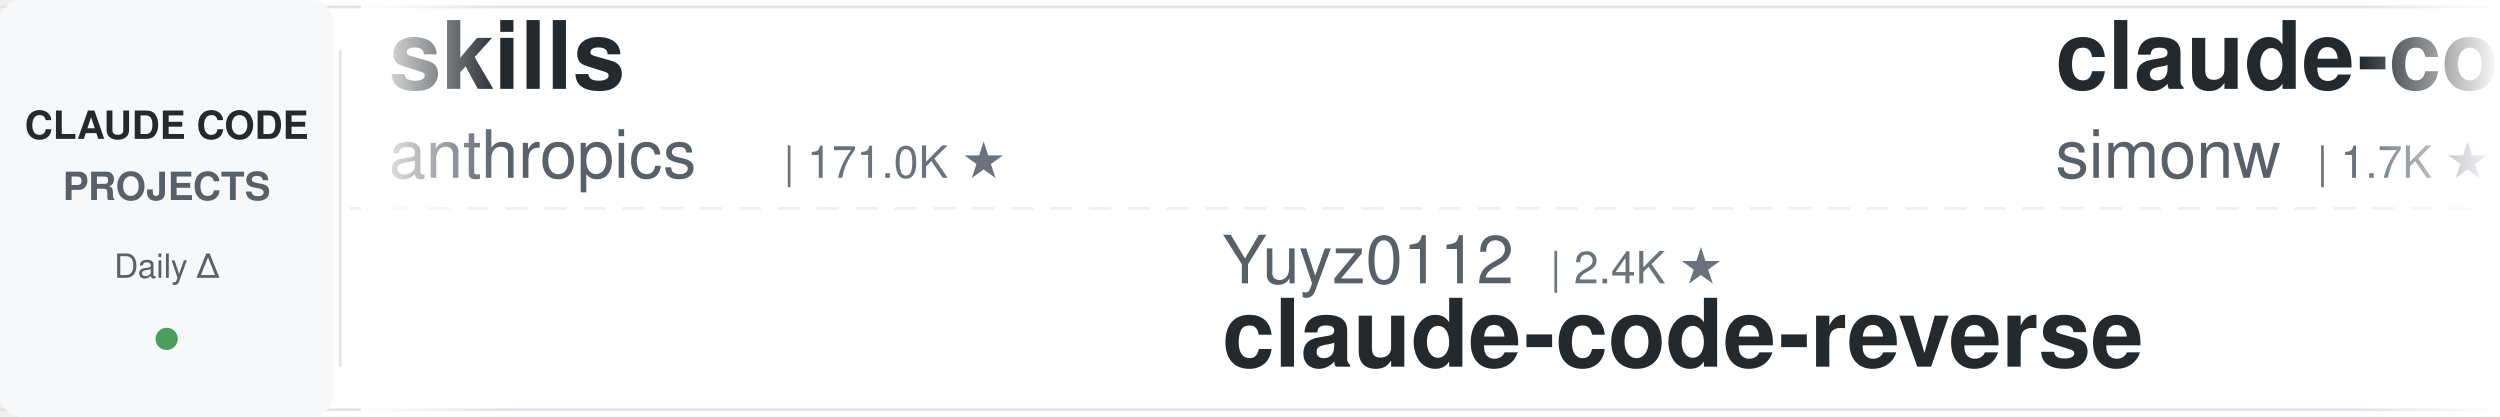
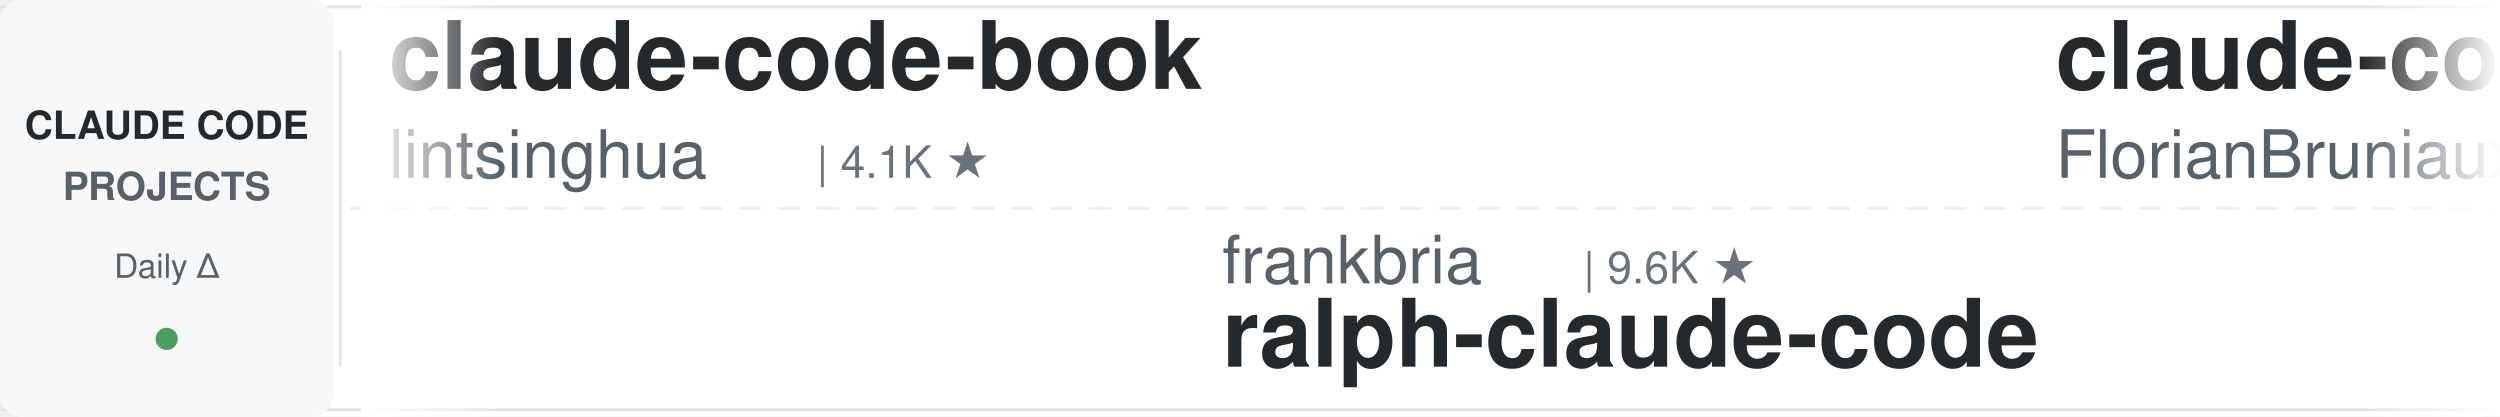
<svg xmlns="http://www.w3.org/2000/svg" width="900" height="150">
  <defs>
    <linearGradient id="leftFade" x1="0%" y1="0%" x2="100%" y2="0%">
      <stop offset="0%" style="stop-color:#ffffff;stop-opacity:1" />
      <stop offset="100%" style="stop-color:#ffffff;stop-opacity:0" />
    </linearGradient>
    <linearGradient id="rightFade" x1="0%" y1="0%" x2="100%" y2="0%">
      <stop offset="0%" style="stop-color:#ffffff;stop-opacity:0" />
      <stop offset="100%" style="stop-color:#ffffff;stop-opacity:1" />
    </linearGradient>
  </defs>
  <rect width="900" height="150" fill="#ffffff" rx="8" />
  <rect x="0" y="2" width="900" height="1" fill="#e1e4e8" />
  <rect x="0" y="147" width="900" height="1" fill="#e1e4e8" />
  <line x1="0" y1="75" x2="900" y2="75" stroke="#e1e4e8" stroke-width="1" stroke-dasharray="8 6" opacity="0.6" />
  <rect x="0" y="0" width="120" height="150" fill="#f6f8fa" rx="8" />
  <text x="60" y="50" font-family="-apple-system, BlinkMacSystemFont, 'Segoe UI', Helvetica, Arial, sans-serif" font-size="14" font-weight="600" fill="#24292e" text-anchor="middle">CLAUDE CODE</text>
  <text x="60" y="72" font-family="-apple-system, BlinkMacSystemFont, 'Segoe UI', Helvetica, Arial, sans-serif" font-size="14" font-weight="600" fill="#586069" text-anchor="middle">PROJECTS</text>
  <text x="60" y="100" font-family="-apple-system, BlinkMacSystemFont, 'Segoe UI', Helvetica, Arial, sans-serif" font-size="12" font-weight="500" fill="#586069" text-anchor="middle">Daily Δ</text>
  <circle cx="60" cy="122" r="4" fill="#22863a" opacity="0.8" />
  <rect x="122" y="18" width="1" height="114" fill="#e1e4e8" />
  <clipPath id="tickerClip">
    <rect x="130" y="0" width="770" height="150" />
  </clipPath>
  <g clip-path="url(#tickerClip)">
    <g id="tickerItems">
      <animateTransform attributeName="transform" attributeType="XML" type="translate" from="0 0" to="-3000 0" dur="54s" repeatCount="indefinite" />
      <g transform="translate(0, 0)">
-         <text x="140" y="32" font-family="-apple-system, BlinkMacSystemFont, 'Segoe UI', Helvetica, Arial, sans-serif" font-size="34" font-weight="600" fill="#24292e">skills</text>
-         <text x="140" y="64" font-family="-apple-system, BlinkMacSystemFont, 'Segoe UI', Helvetica, Arial, sans-serif" font-size="24" font-weight="400" fill="#586069">anthropics</text>
-         <text x="282" y="64" font-family="-apple-system, BlinkMacSystemFont, 'Segoe UI', Helvetica, Arial, sans-serif" font-size="16" font-weight="500" fill="#6a737d">| 171.0K ★</text>
+         <text x="140" y="32" font-family="-apple-system, BlinkMacSystemFont, 'Segoe UI', Helvetica, Arial, sans-serif" font-size="34" font-weight="600" fill="#24292e">claude-code-book</text>
+         <text x="140" y="64" font-family="-apple-system, BlinkMacSystemFont, 'Segoe UI', Helvetica, Arial, sans-serif" font-size="24" font-weight="400" fill="#586069">lintsinghua</text>
+         <text x="294" y="64" font-family="-apple-system, BlinkMacSystemFont, 'Segoe UI', Helvetica, Arial, sans-serif" font-size="16" font-weight="500" fill="#6a737d">| 4.1K ★</text>
      </g>
      <g transform="translate(300, 0)">
-         <text x="140" y="102" font-family="-apple-system, BlinkMacSystemFont, 'Segoe UI', Helvetica, Arial, sans-serif" font-size="24" font-weight="400" fill="#586069">Yuyz0112</text>
-         <text x="258" y="102" font-family="-apple-system, BlinkMacSystemFont, 'Segoe UI', Helvetica, Arial, sans-serif" font-size="16" font-weight="500" fill="#6a737d">| 2.4K ★</text>
-         <text x="140" y="132" font-family="-apple-system, BlinkMacSystemFont, 'Segoe UI', Helvetica, Arial, sans-serif" font-size="34" font-weight="600" fill="#24292e">claude-code-reverse</text>
+         <text x="140" y="102" font-family="-apple-system, BlinkMacSystemFont, 'Segoe UI', Helvetica, Arial, sans-serif" font-size="24" font-weight="400" fill="#586069">frankbria</text>
+         <text x="270" y="102" font-family="-apple-system, BlinkMacSystemFont, 'Segoe UI', Helvetica, Arial, sans-serif" font-size="16" font-weight="500" fill="#6a737d">| 9.6K ★</text>
+         <text x="140" y="132" font-family="-apple-system, BlinkMacSystemFont, 'Segoe UI', Helvetica, Arial, sans-serif" font-size="34" font-weight="600" fill="#24292e">ralph-claude-code</text>
      </g>
      <g transform="translate(600, 0)">
-         <text x="140" y="32" font-family="-apple-system, BlinkMacSystemFont, 'Segoe UI', Helvetica, Arial, sans-serif" font-size="34" font-weight="600" fill="#24292e">claude-code-transcripts</text>
-         <text x="140" y="64" font-family="-apple-system, BlinkMacSystemFont, 'Segoe UI', Helvetica, Arial, sans-serif" font-size="24" font-weight="400" fill="#586069">simonw</text>
-         <text x="234" y="64" font-family="-apple-system, BlinkMacSystemFont, 'Segoe UI', Helvetica, Arial, sans-serif" font-size="16" font-weight="500" fill="#6a737d">| 1.7K ★</text>
+         <text x="140" y="32" font-family="-apple-system, BlinkMacSystemFont, 'Segoe UI', Helvetica, Arial, sans-serif" font-size="34" font-weight="600" fill="#24292e">claude-code-ultimate-gui...</text>
+         <text x="140" y="64" font-family="-apple-system, BlinkMacSystemFont, 'Segoe UI', Helvetica, Arial, sans-serif" font-size="24" font-weight="400" fill="#586069">FlorianBruniaux</text>
+         <text x="342" y="64" font-family="-apple-system, BlinkMacSystemFont, 'Segoe UI', Helvetica, Arial, sans-serif" font-size="16" font-weight="500" fill="#6a737d">| 5.8K ★</text>
      </g>
      <g transform="translate(900, 0)">
-         <text x="140" y="102" font-family="-apple-system, BlinkMacSystemFont, 'Segoe UI', Helvetica, Arial, sans-serif" font-size="24" font-weight="400" fill="#586069">AprilNEA</text>
-         <text x="258" y="102" font-family="-apple-system, BlinkMacSystemFont, 'Segoe UI', Helvetica, Arial, sans-serif" font-size="16" font-weight="500" fill="#6a737d">| 391 ★</text>
-         <text x="140" y="132" font-family="-apple-system, BlinkMacSystemFont, 'Segoe UI', Helvetica, Arial, sans-serif" font-size="34" font-weight="600" fill="#24292e">claude-code-source</text>
+         <text x="140" y="102" font-family="-apple-system, BlinkMacSystemFont, 'Segoe UI', Helvetica, Arial, sans-serif" font-size="24" font-weight="400" fill="#586069">pedrohcgs</text>
+         <text x="270" y="102" font-family="-apple-system, BlinkMacSystemFont, 'Segoe UI', Helvetica, Arial, sans-serif" font-size="16" font-weight="500" fill="#6a737d">| 1.5K ★</text>
+         <text x="140" y="132" font-family="-apple-system, BlinkMacSystemFont, 'Segoe UI', Helvetica, Arial, sans-serif" font-size="34" font-weight="600" fill="#24292e">claude-code-my-workflow</text>
      </g>
      <g transform="translate(1200, 0)">
-         <text x="140" y="32" font-family="-apple-system, BlinkMacSystemFont, 'Segoe UI', Helvetica, Arial, sans-serif" font-size="34" font-weight="600" fill="#24292e">ralph-claude-code</text>
-         <text x="140" y="64" font-family="-apple-system, BlinkMacSystemFont, 'Segoe UI', Helvetica, Arial, sans-serif" font-size="24" font-weight="400" fill="#586069">frankbria</text>
-         <text x="270" y="64" font-family="-apple-system, BlinkMacSystemFont, 'Segoe UI', Helvetica, Arial, sans-serif" font-size="16" font-weight="500" fill="#6a737d">| 9.6K ★</text>
+         <text x="140" y="32" font-family="-apple-system, BlinkMacSystemFont, 'Segoe UI', Helvetica, Arial, sans-serif" font-size="34" font-weight="600" fill="#24292e">claude-code-rust</text>
+         <text x="140" y="64" font-family="-apple-system, BlinkMacSystemFont, 'Segoe UI', Helvetica, Arial, sans-serif" font-size="24" font-weight="400" fill="#586069">lorryjovens-hub</text>
+         <text x="342" y="64" font-family="-apple-system, BlinkMacSystemFont, 'Segoe UI', Helvetica, Arial, sans-serif" font-size="16" font-weight="500" fill="#6a737d">| 1.7K ★</text>
      </g>
      <g transform="translate(1500, 0)">
-         <text x="140" y="102" font-family="-apple-system, BlinkMacSystemFont, 'Segoe UI', Helvetica, Arial, sans-serif" font-size="24" font-weight="400" fill="#586069">feiskyer</text>
-         <text x="258" y="102" font-family="-apple-system, BlinkMacSystemFont, 'Segoe UI', Helvetica, Arial, sans-serif" font-size="16" font-weight="500" fill="#6a737d">| 1.6K ★</text>
-         <text x="140" y="132" font-family="-apple-system, BlinkMacSystemFont, 'Segoe UI', Helvetica, Arial, sans-serif" font-size="34" font-weight="600" fill="#24292e">claude-code-settings</text>
+         <text x="140" y="102" font-family="-apple-system, BlinkMacSystemFont, 'Segoe UI', Helvetica, Arial, sans-serif" font-size="24" font-weight="400" fill="#586069">wanshuiyin</text>
+         <text x="282" y="102" font-family="-apple-system, BlinkMacSystemFont, 'Segoe UI', Helvetica, Arial, sans-serif" font-size="16" font-weight="500" fill="#6a737d">| 15.0K ★</text>
+         <text x="140" y="132" font-family="-apple-system, BlinkMacSystemFont, 'Segoe UI', Helvetica, Arial, sans-serif" font-size="34" font-weight="600" fill="#24292e">Auto-claude-code-researc...</text>
      </g>
      <g transform="translate(1800, 0)">
-         <text x="140" y="32" font-family="-apple-system, BlinkMacSystemFont, 'Segoe UI', Helvetica, Arial, sans-serif" font-size="34" font-weight="600" fill="#24292e">claude_codex_bridge</text>
-         <text x="140" y="64" font-family="-apple-system, BlinkMacSystemFont, 'Segoe UI', Helvetica, Arial, sans-serif" font-size="24" font-weight="400" fill="#586069">SeemSeam</text>
-         <text x="258" y="64" font-family="-apple-system, BlinkMacSystemFont, 'Segoe UI', Helvetica, Arial, sans-serif" font-size="16" font-weight="500" fill="#6a737d">| 3.4K ★</text>
+         <text x="140" y="32" font-family="-apple-system, BlinkMacSystemFont, 'Segoe UI', Helvetica, Arial, sans-serif" font-size="34" font-weight="600" fill="#24292e">claude-code-local</text>
+         <text x="140" y="64" font-family="-apple-system, BlinkMacSystemFont, 'Segoe UI', Helvetica, Arial, sans-serif" font-size="24" font-weight="400" fill="#586069">nicedreamzapp</text>
+         <text x="318" y="64" font-family="-apple-system, BlinkMacSystemFont, 'Segoe UI', Helvetica, Arial, sans-serif" font-size="16" font-weight="500" fill="#6a737d">| 3.2K ★</text>
      </g>
      <g transform="translate(2100, 0)">
-         <text x="140" y="102" font-family="-apple-system, BlinkMacSystemFont, 'Segoe UI', Helvetica, Arial, sans-serif" font-size="24" font-weight="400" fill="#586069">Chachamaru127</text>
-         <text x="318" y="102" font-family="-apple-system, BlinkMacSystemFont, 'Segoe UI', Helvetica, Arial, sans-serif" font-size="16" font-weight="500" fill="#6a737d">| 3.1K ★</text>
-         <text x="140" y="132" font-family="-apple-system, BlinkMacSystemFont, 'Segoe UI', Helvetica, Arial, sans-serif" font-size="34" font-weight="600" fill="#24292e">claude-code-harness</text>
+         <text x="140" y="102" font-family="-apple-system, BlinkMacSystemFont, 'Segoe UI', Helvetica, Arial, sans-serif" font-size="24" font-weight="400" fill="#586069">anthropics</text>
+         <text x="282" y="102" font-family="-apple-system, BlinkMacSystemFont, 'Segoe UI', Helvetica, Arial, sans-serif" font-size="16" font-weight="500" fill="#6a737d">| 951 ★</text>
+         <text x="140" y="132" font-family="-apple-system, BlinkMacSystemFont, 'Segoe UI', Helvetica, Arial, sans-serif" font-size="34" font-weight="600" fill="#24292e">claude-code-base-action</text>
      </g>
      <g transform="translate(2400, 0)">
-         <text x="140" y="32" font-family="-apple-system, BlinkMacSystemFont, 'Segoe UI', Helvetica, Arial, sans-serif" font-size="34" font-weight="600" fill="#24292e">awesome-claude-code-suba...</text>
-         <text x="140" y="64" font-family="-apple-system, BlinkMacSystemFont, 'Segoe UI', Helvetica, Arial, sans-serif" font-size="24" font-weight="400" fill="#586069">VoltAgent</text>
-         <text x="270" y="64" font-family="-apple-system, BlinkMacSystemFont, 'Segoe UI', Helvetica, Arial, sans-serif" font-size="16" font-weight="500" fill="#6a737d">| 24.5K ★</text>
+         <text x="140" y="32" font-family="-apple-system, BlinkMacSystemFont, 'Segoe UI', Helvetica, Arial, sans-serif" font-size="34" font-weight="600" fill="#24292e">everything-claude-code-z...</text>
+         <text x="140" y="64" font-family="-apple-system, BlinkMacSystemFont, 'Segoe UI', Helvetica, Arial, sans-serif" font-size="24" font-weight="400" fill="#586069">xu-xiang</text>
+         <text x="258" y="64" font-family="-apple-system, BlinkMacSystemFont, 'Segoe UI', Helvetica, Arial, sans-serif" font-size="16" font-weight="500" fill="#6a737d">| 1.9K ★</text>
      </g>
      <g transform="translate(2700, 0)">
-         <text x="140" y="102" font-family="-apple-system, BlinkMacSystemFont, 'Segoe UI', Helvetica, Arial, sans-serif" font-size="24" font-weight="400" fill="#586069">fuergaosi233</text>
-         <text x="306" y="102" font-family="-apple-system, BlinkMacSystemFont, 'Segoe UI', Helvetica, Arial, sans-serif" font-size="16" font-weight="500" fill="#6a737d">| 2.8K ★</text>
-         <text x="140" y="132" font-family="-apple-system, BlinkMacSystemFont, 'Segoe UI', Helvetica, Arial, sans-serif" font-size="34" font-weight="600" fill="#24292e">claude-code-proxy</text>
+         <text x="140" y="102" font-family="-apple-system, BlinkMacSystemFont, 'Segoe UI', Helvetica, Arial, sans-serif" font-size="24" font-weight="400" fill="#586069">krusemediallc</text>
+         <text x="318" y="102" font-family="-apple-system, BlinkMacSystemFont, 'Segoe UI', Helvetica, Arial, sans-serif" font-size="16" font-weight="500" fill="#6a737d">| 1.4K ★</text>
+         <text x="140" y="132" font-family="-apple-system, BlinkMacSystemFont, 'Segoe UI', Helvetica, Arial, sans-serif" font-size="34" font-weight="600" fill="#24292e">arcads-claude-code</text>
      </g>
      <g transform="translate(3000, 0)">
-         <text x="140" y="32" font-family="-apple-system, BlinkMacSystemFont, 'Segoe UI', Helvetica, Arial, sans-serif" font-size="34" font-weight="600" fill="#24292e">skills</text>
-         <text x="140" y="64" font-family="-apple-system, BlinkMacSystemFont, 'Segoe UI', Helvetica, Arial, sans-serif" font-size="24" font-weight="400" fill="#586069">anthropics</text>
-         <text x="282" y="64" font-family="-apple-system, BlinkMacSystemFont, 'Segoe UI', Helvetica, Arial, sans-serif" font-size="16" font-weight="500" fill="#6a737d">| 171.0K ★</text>
+         <text x="140" y="32" font-family="-apple-system, BlinkMacSystemFont, 'Segoe UI', Helvetica, Arial, sans-serif" font-size="34" font-weight="600" fill="#24292e">claude-code-book</text>
+         <text x="140" y="64" font-family="-apple-system, BlinkMacSystemFont, 'Segoe UI', Helvetica, Arial, sans-serif" font-size="24" font-weight="400" fill="#586069">lintsinghua</text>
+         <text x="294" y="64" font-family="-apple-system, BlinkMacSystemFont, 'Segoe UI', Helvetica, Arial, sans-serif" font-size="16" font-weight="500" fill="#6a737d">| 4.1K ★</text>
      </g>
      <g transform="translate(3300, 0)">
-         <text x="140" y="102" font-family="-apple-system, BlinkMacSystemFont, 'Segoe UI', Helvetica, Arial, sans-serif" font-size="24" font-weight="400" fill="#586069">Yuyz0112</text>
-         <text x="258" y="102" font-family="-apple-system, BlinkMacSystemFont, 'Segoe UI', Helvetica, Arial, sans-serif" font-size="16" font-weight="500" fill="#6a737d">| 2.4K ★</text>
-         <text x="140" y="132" font-family="-apple-system, BlinkMacSystemFont, 'Segoe UI', Helvetica, Arial, sans-serif" font-size="34" font-weight="600" fill="#24292e">claude-code-reverse</text>
+         <text x="140" y="102" font-family="-apple-system, BlinkMacSystemFont, 'Segoe UI', Helvetica, Arial, sans-serif" font-size="24" font-weight="400" fill="#586069">frankbria</text>
+         <text x="270" y="102" font-family="-apple-system, BlinkMacSystemFont, 'Segoe UI', Helvetica, Arial, sans-serif" font-size="16" font-weight="500" fill="#6a737d">| 9.6K ★</text>
+         <text x="140" y="132" font-family="-apple-system, BlinkMacSystemFont, 'Segoe UI', Helvetica, Arial, sans-serif" font-size="34" font-weight="600" fill="#24292e">ralph-claude-code</text>
      </g>
      <g transform="translate(3600, 0)">
-         <text x="140" y="32" font-family="-apple-system, BlinkMacSystemFont, 'Segoe UI', Helvetica, Arial, sans-serif" font-size="34" font-weight="600" fill="#24292e">claude-code-transcripts</text>
-         <text x="140" y="64" font-family="-apple-system, BlinkMacSystemFont, 'Segoe UI', Helvetica, Arial, sans-serif" font-size="24" font-weight="400" fill="#586069">simonw</text>
-         <text x="234" y="64" font-family="-apple-system, BlinkMacSystemFont, 'Segoe UI', Helvetica, Arial, sans-serif" font-size="16" font-weight="500" fill="#6a737d">| 1.7K ★</text>
+         <text x="140" y="32" font-family="-apple-system, BlinkMacSystemFont, 'Segoe UI', Helvetica, Arial, sans-serif" font-size="34" font-weight="600" fill="#24292e">claude-code-ultimate-gui...</text>
+         <text x="140" y="64" font-family="-apple-system, BlinkMacSystemFont, 'Segoe UI', Helvetica, Arial, sans-serif" font-size="24" font-weight="400" fill="#586069">FlorianBruniaux</text>
+         <text x="342" y="64" font-family="-apple-system, BlinkMacSystemFont, 'Segoe UI', Helvetica, Arial, sans-serif" font-size="16" font-weight="500" fill="#6a737d">| 5.8K ★</text>
      </g>
      <g transform="translate(3900, 0)">
-         <text x="140" y="102" font-family="-apple-system, BlinkMacSystemFont, 'Segoe UI', Helvetica, Arial, sans-serif" font-size="24" font-weight="400" fill="#586069">AprilNEA</text>
-         <text x="258" y="102" font-family="-apple-system, BlinkMacSystemFont, 'Segoe UI', Helvetica, Arial, sans-serif" font-size="16" font-weight="500" fill="#6a737d">| 391 ★</text>
-         <text x="140" y="132" font-family="-apple-system, BlinkMacSystemFont, 'Segoe UI', Helvetica, Arial, sans-serif" font-size="34" font-weight="600" fill="#24292e">claude-code-source</text>
+         <text x="140" y="102" font-family="-apple-system, BlinkMacSystemFont, 'Segoe UI', Helvetica, Arial, sans-serif" font-size="24" font-weight="400" fill="#586069">pedrohcgs</text>
+         <text x="270" y="102" font-family="-apple-system, BlinkMacSystemFont, 'Segoe UI', Helvetica, Arial, sans-serif" font-size="16" font-weight="500" fill="#6a737d">| 1.5K ★</text>
+         <text x="140" y="132" font-family="-apple-system, BlinkMacSystemFont, 'Segoe UI', Helvetica, Arial, sans-serif" font-size="34" font-weight="600" fill="#24292e">claude-code-my-workflow</text>
      </g>
    </g>
  </g>
  <rect x="130" y="0" width="50" height="150" fill="url(#leftFade)" />
  <rect x="850" y="0" width="50" height="150" fill="url(#rightFade)" />
</svg>
